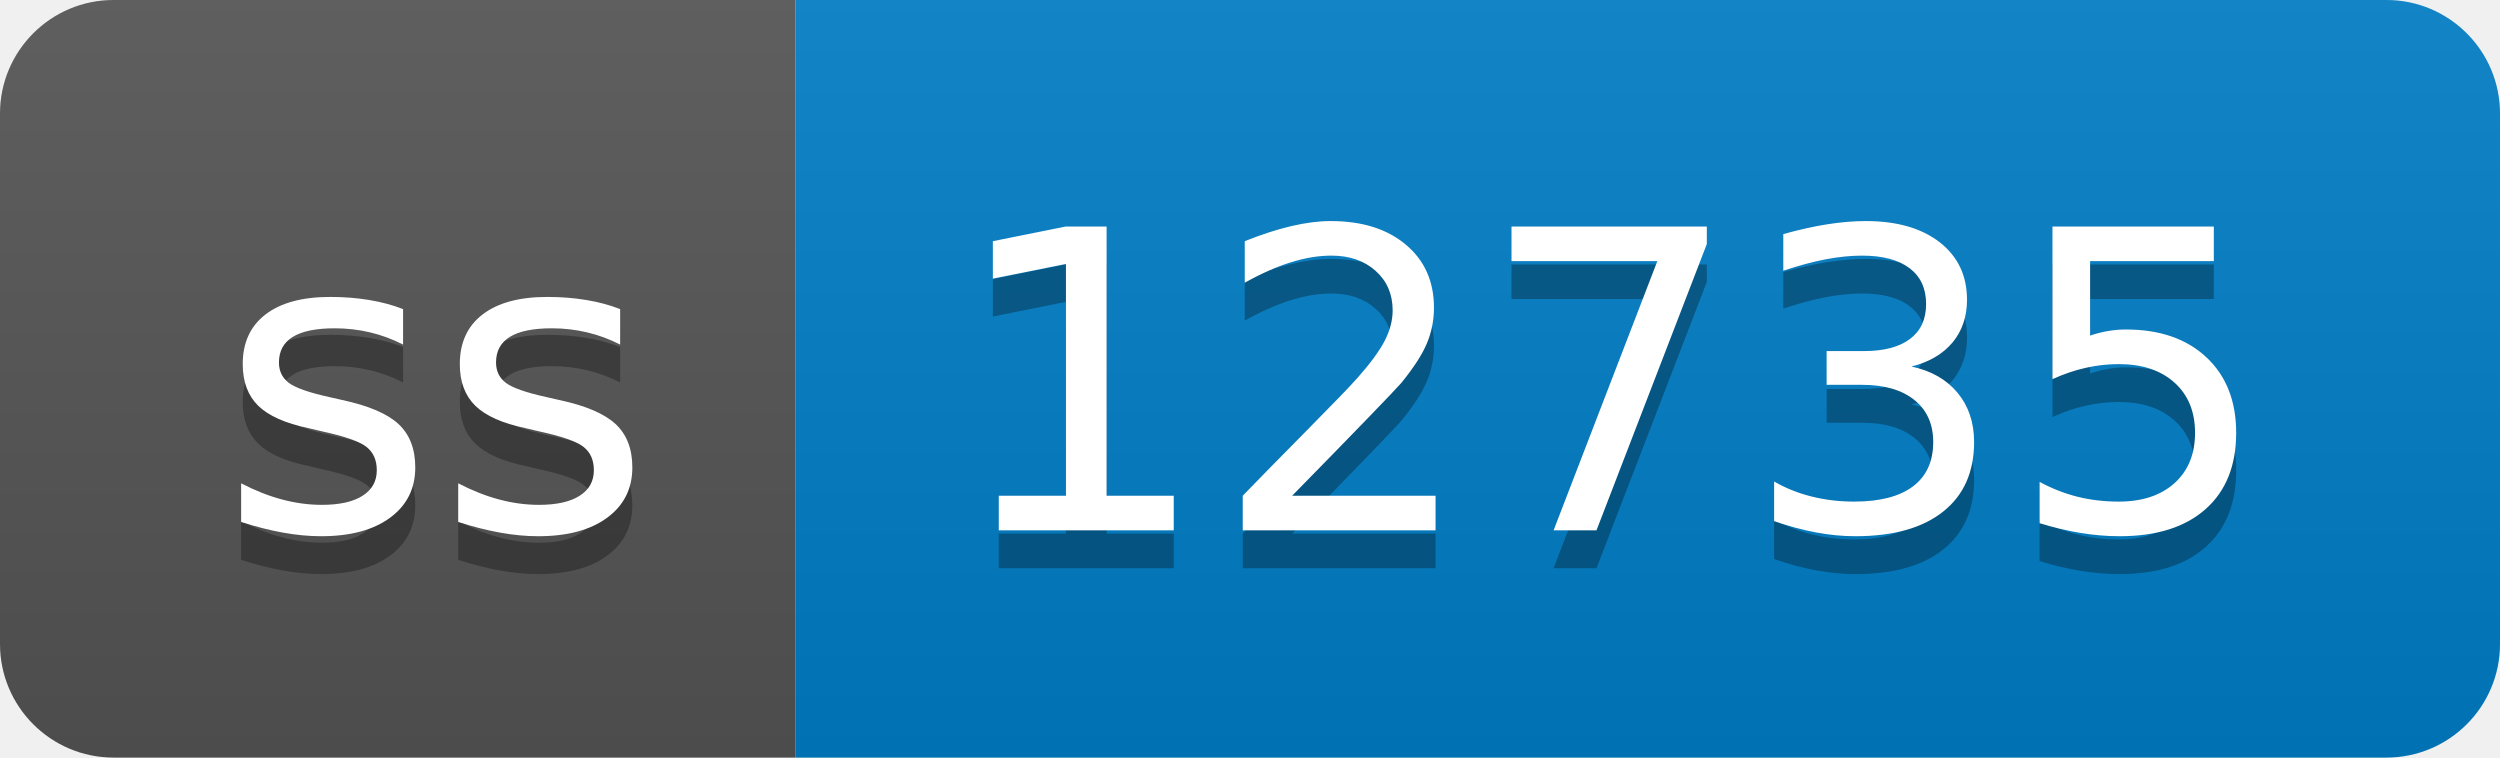
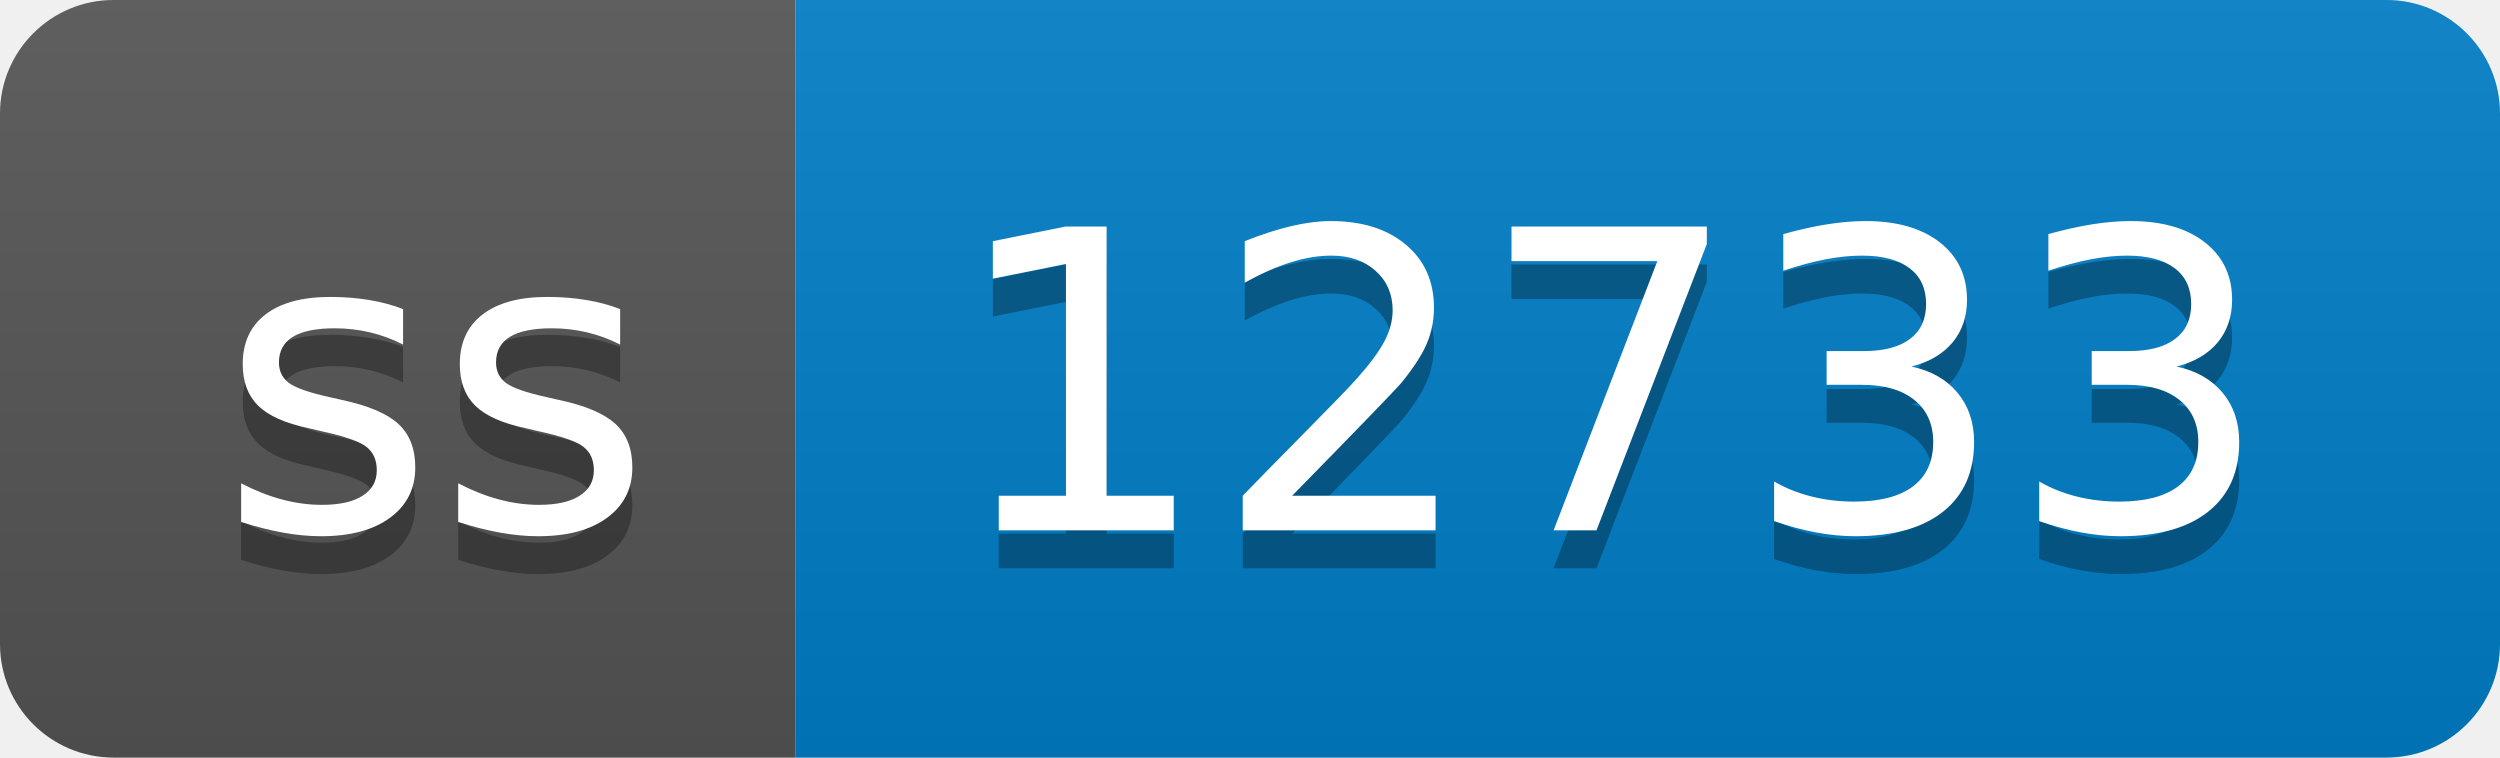
- <svg xmlns="http://www.w3.org/2000/svg" width="66" height="20" role="img" aria-label="ss: 12735">
+ <svg xmlns="http://www.w3.org/2000/svg" width="66" height="20" role="img" aria-label="ss: 12733">
  <linearGradient id="s" x2="0" y2="100%">
    <stop offset="0" stop-color="#bbb" stop-opacity=".1" />
    <stop offset="1" stop-opacity=".1" />
  </linearGradient>
  <clipPath id="r">
    <rect width="66" height="20" rx="3" fill="#fff" />
  </clipPath>
  <g clip-path="url(#r)">
    <rect width="21" height="20" fill="#555" />
    <rect x="21" width="45" height="20" fill="#007ec6" />
    <rect width="66" height="20" fill="url(#s)" />
  </g>
  <g fill="#fff" text-anchor="middle" font-family="Verdana,Geneva,DejaVu Sans,sans-serif" text-rendering="geometricPrecision" font-size="110">
    <text aria-hidden="true" x="115" y="150" fill="#010101" fill-opacity=".3" transform="scale(.1)" textLength="110">ss</text>
    <text x="115" y="140" transform="scale(.1)" fill="#fff" textLength="110">ss</text>
-     <text aria-hidden="true" x="425" y="150" fill="#010101" fill-opacity=".3" transform="scale(.1)" textLength="350">12735</text>
-     <text x="425" y="140" transform="scale(.1)" fill="#fff" textLength="350">12735</text>
+     <text aria-hidden="true" x="425" y="150" fill="#010101" fill-opacity=".3" transform="scale(.1)" textLength="350">12733</text>
+     <text x="425" y="140" transform="scale(.1)" fill="#fff" textLength="350">12733</text>
  </g>
</svg>
